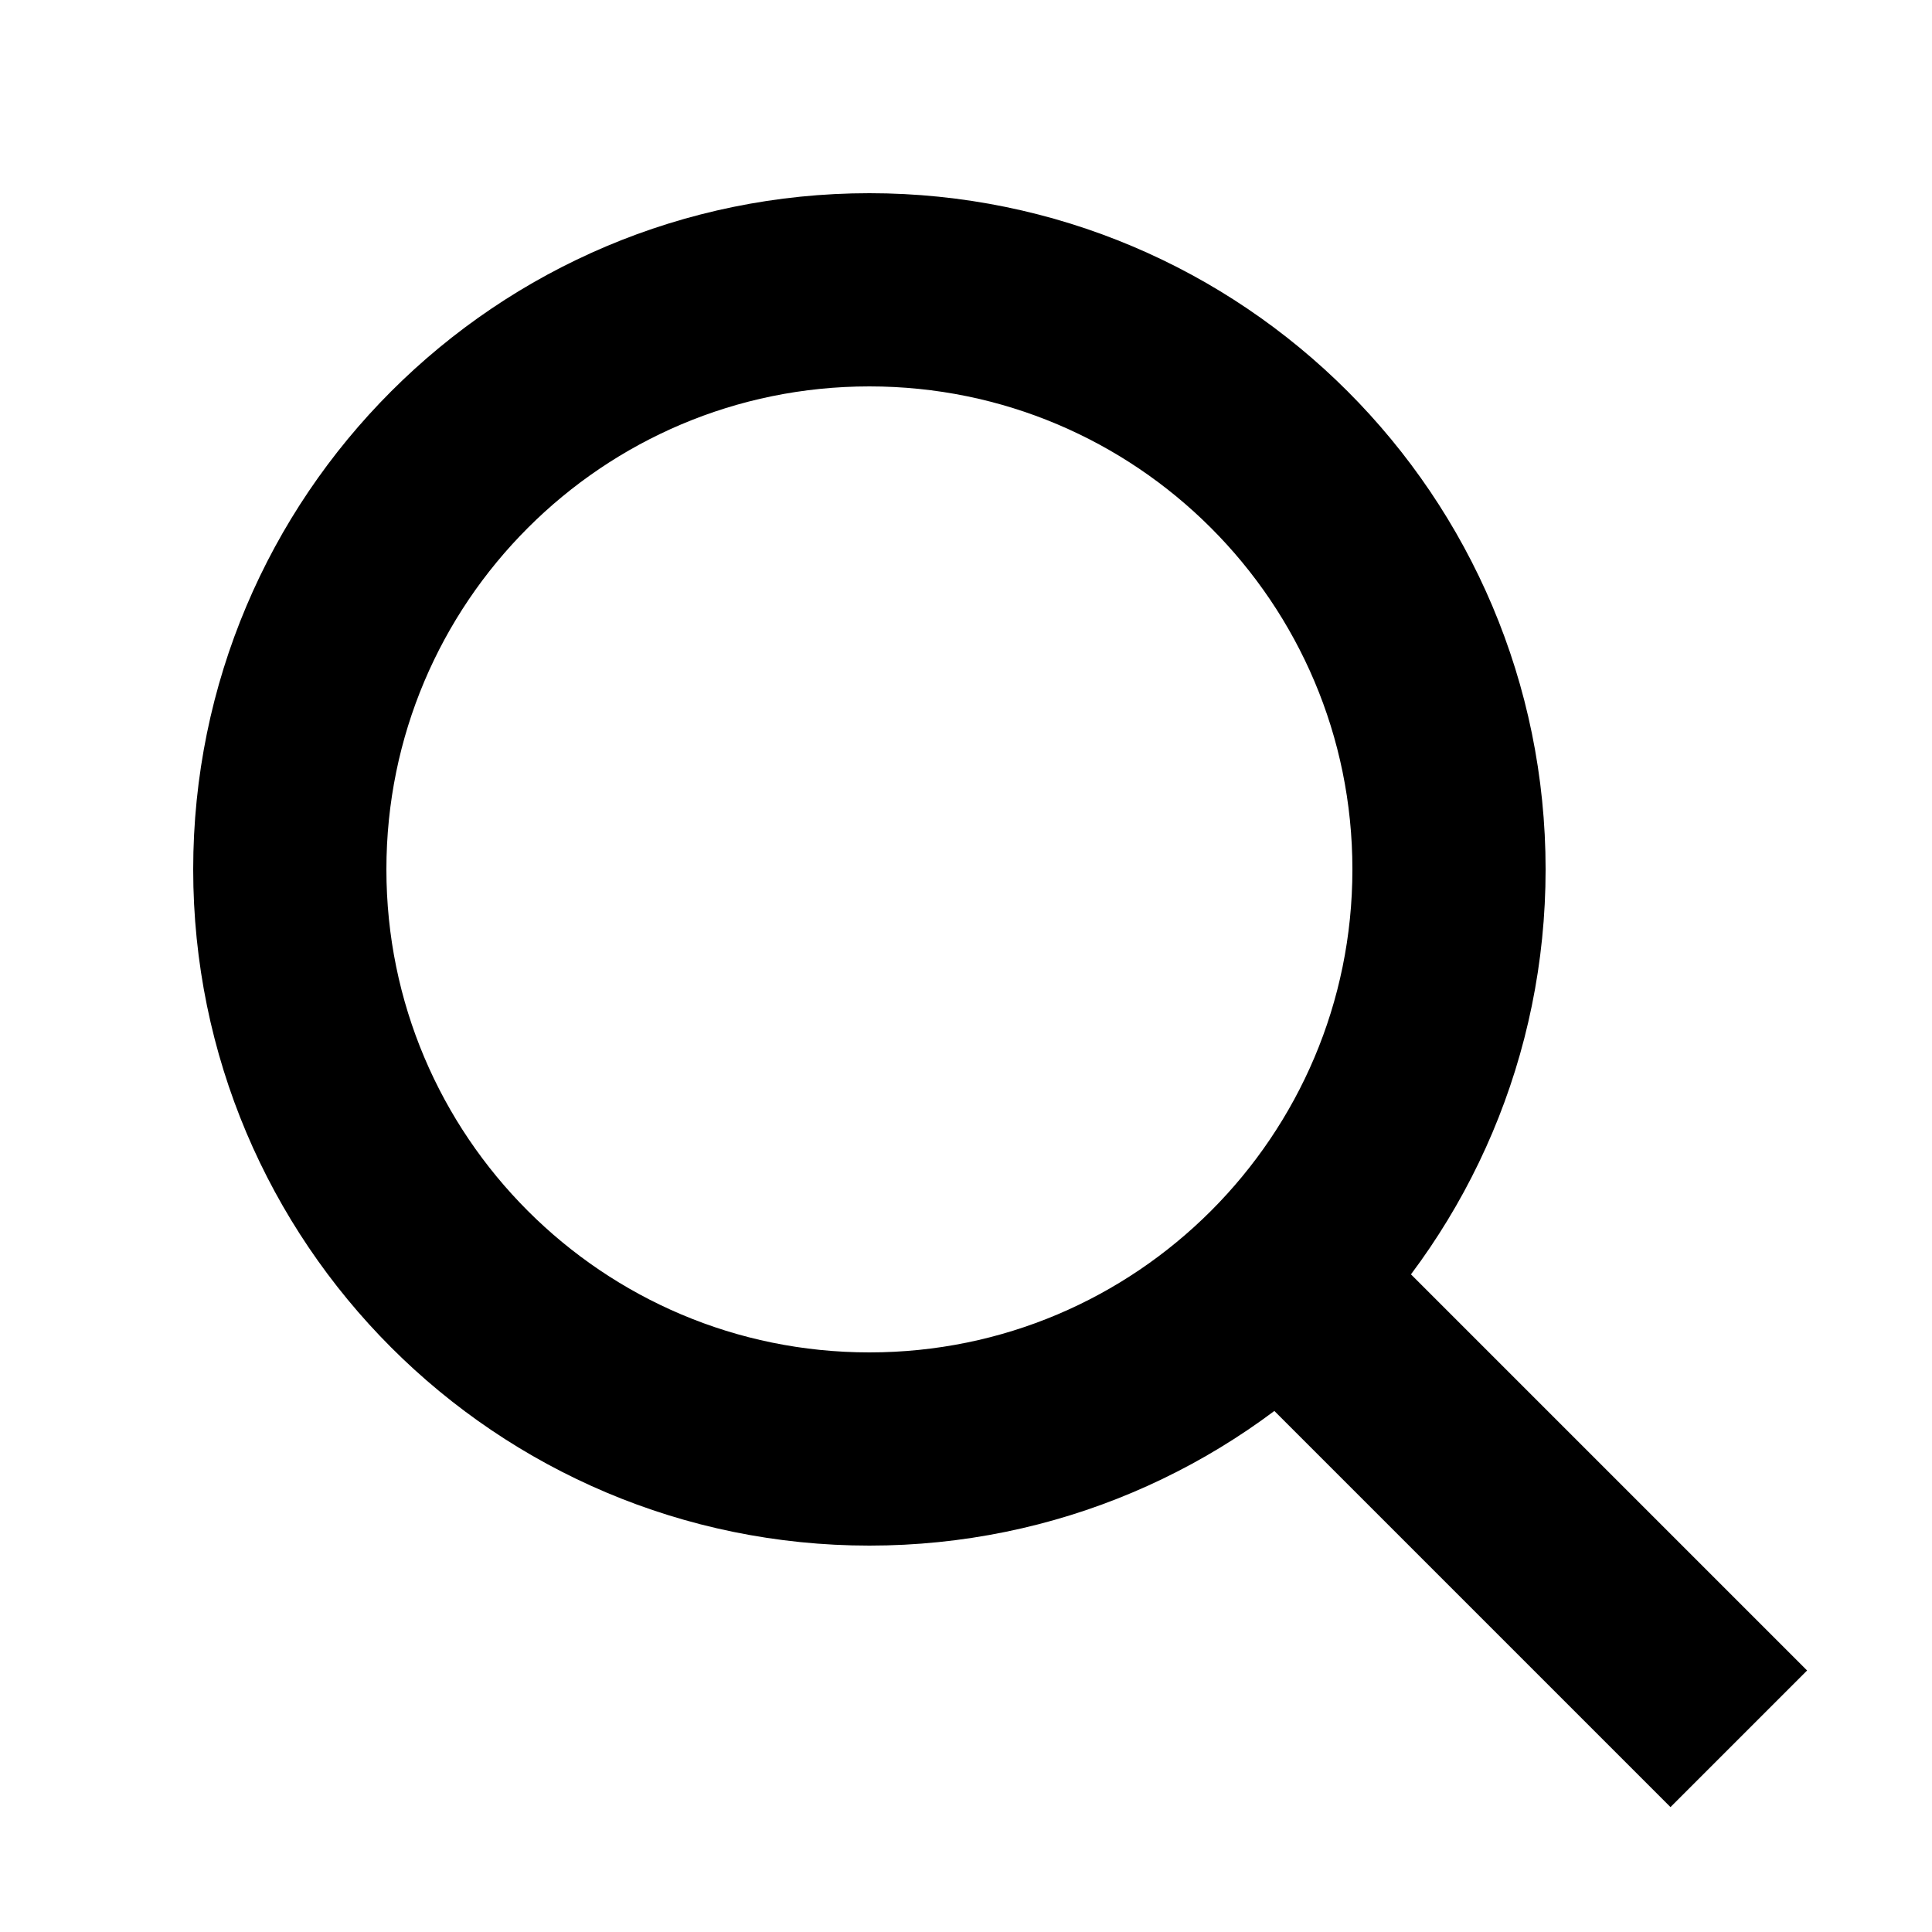
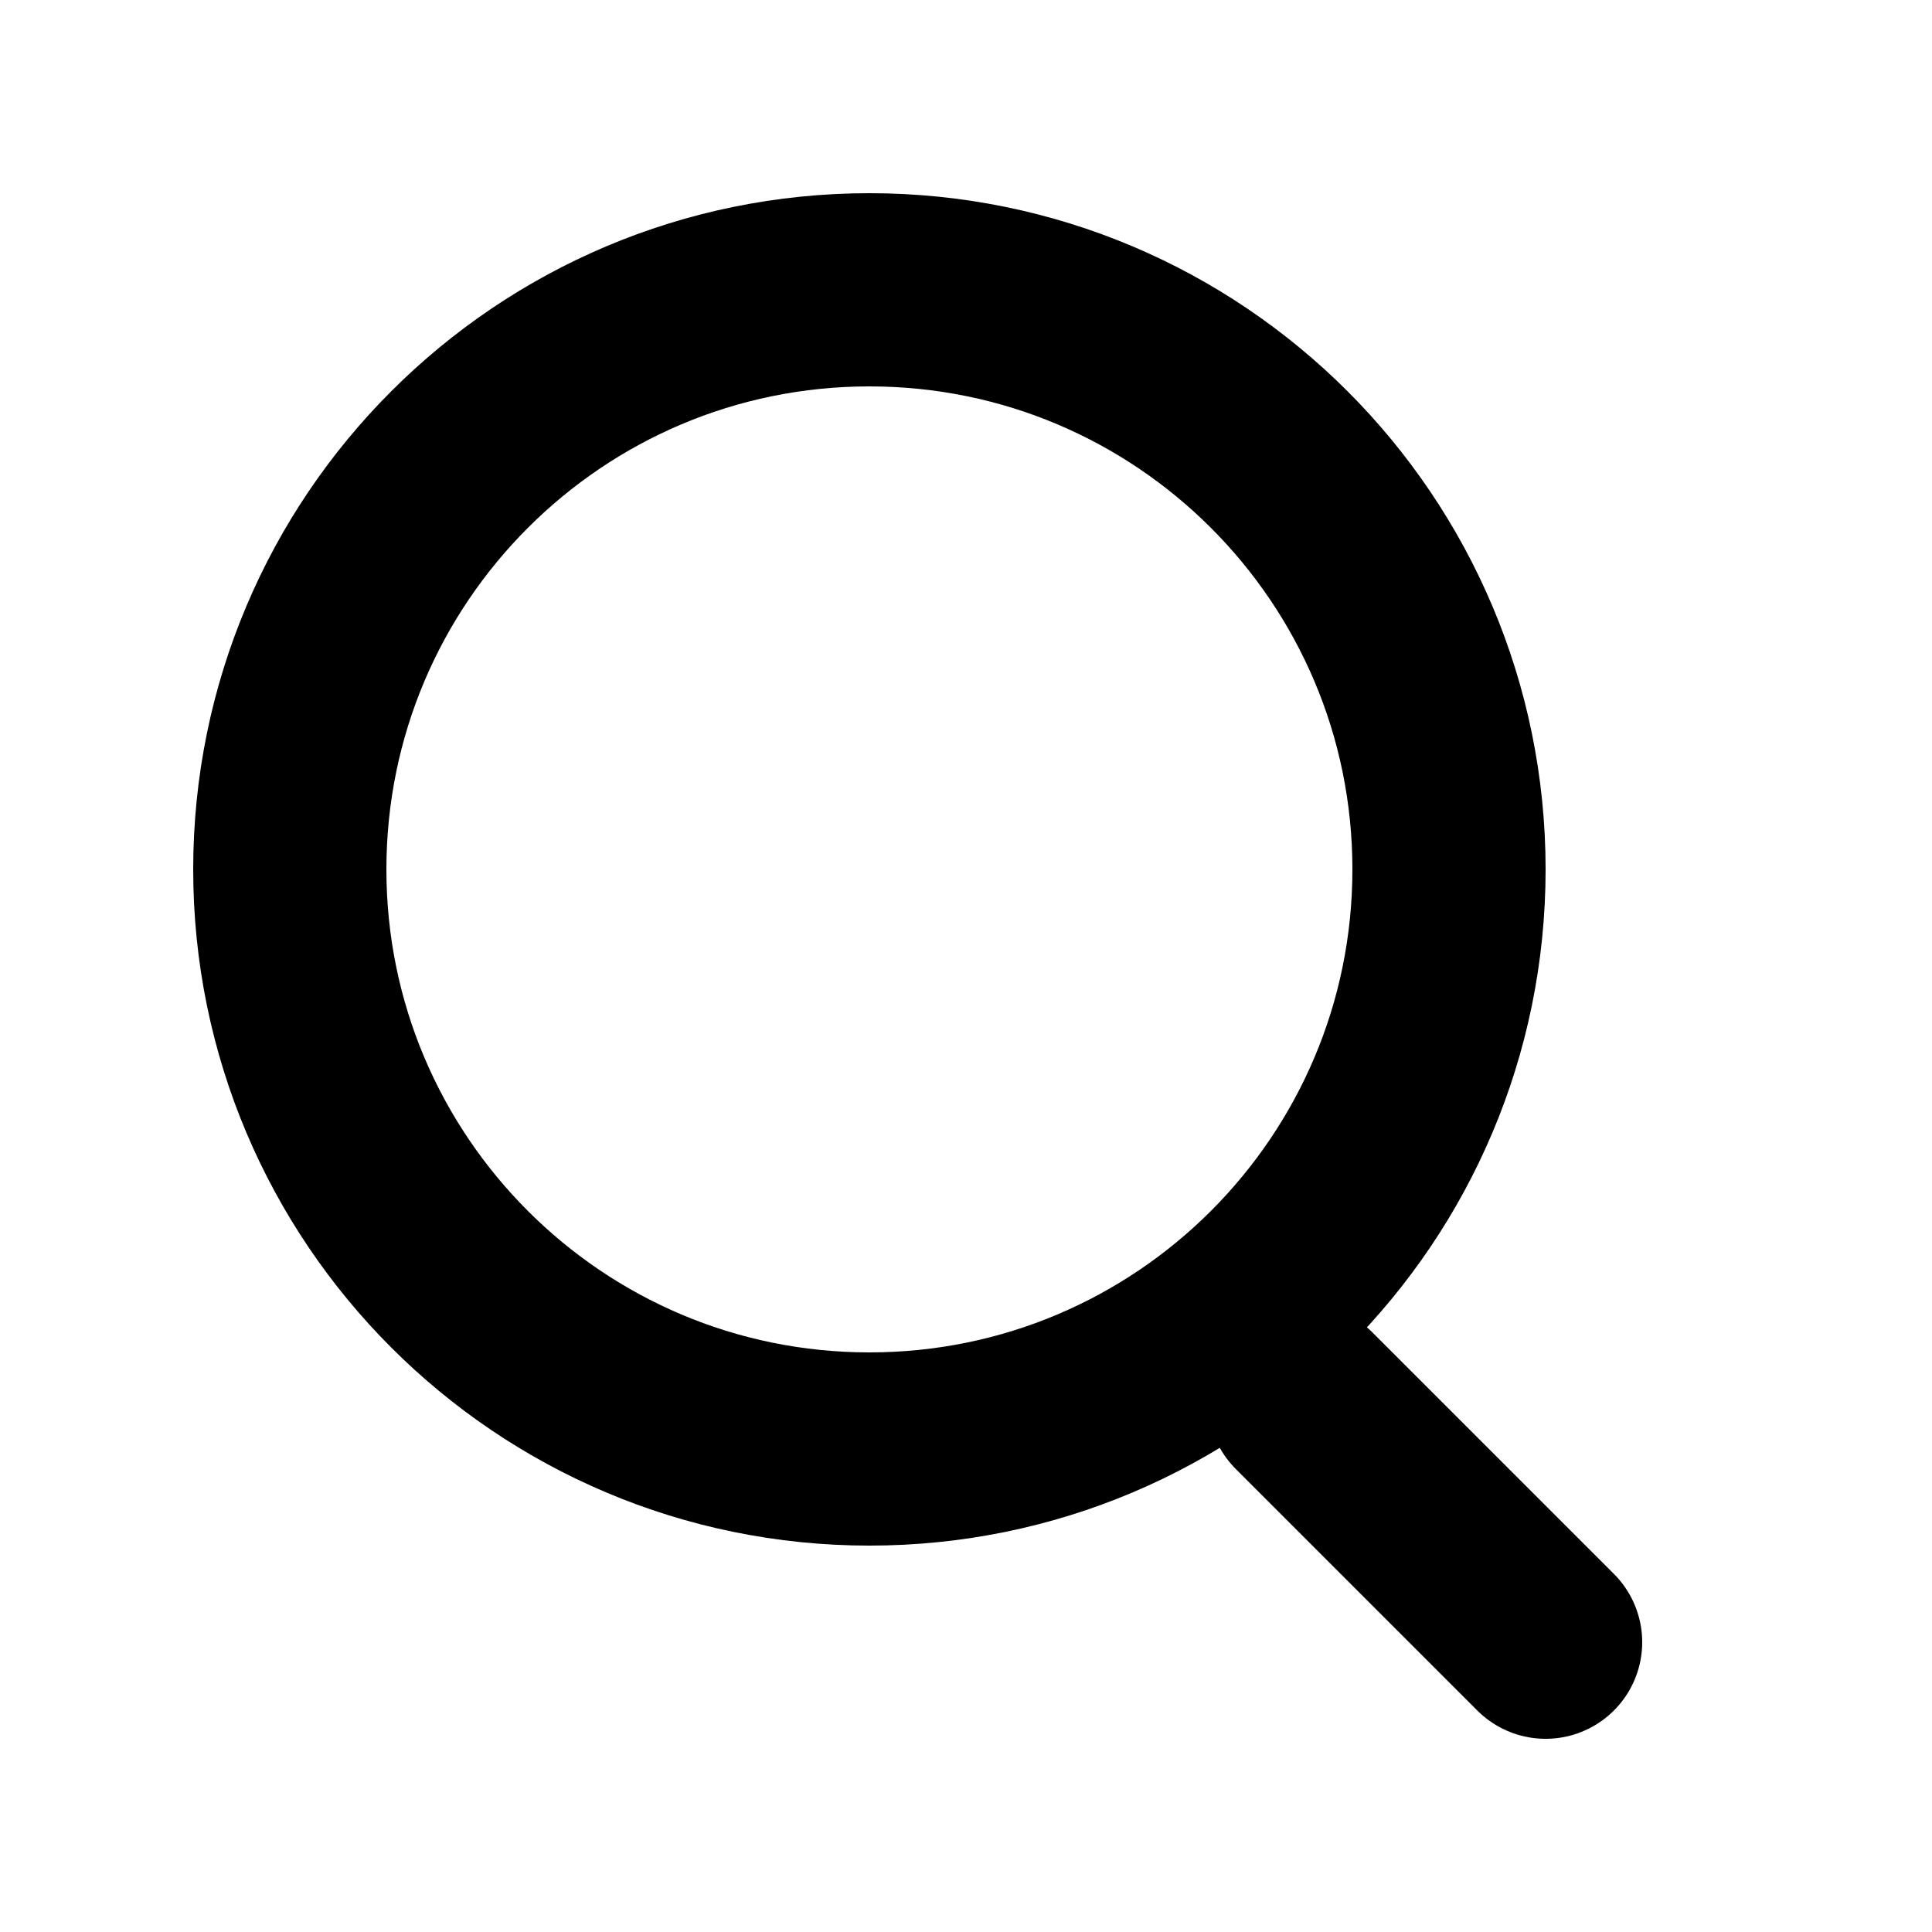
- <svg xmlns="http://www.w3.org/2000/svg" viewBox="0 0 20 20" fill="none" stroke="currentColor" stroke-width="2">
-   <circle cx="9" cy="9" r="6" />
-   <path d="M13 13l5 5" />
+ <svg xmlns="http://www.w3.org/2000/svg" viewBox="0 0 20 20" fill="none" stroke="currentColor" stroke-width="2" stroke-linecap="round">
+   <path d="M16 17l-2.5-2.5M3 9a6 6 0 0 0 12 0A6 6 0 0 0 3 9" />
</svg>
